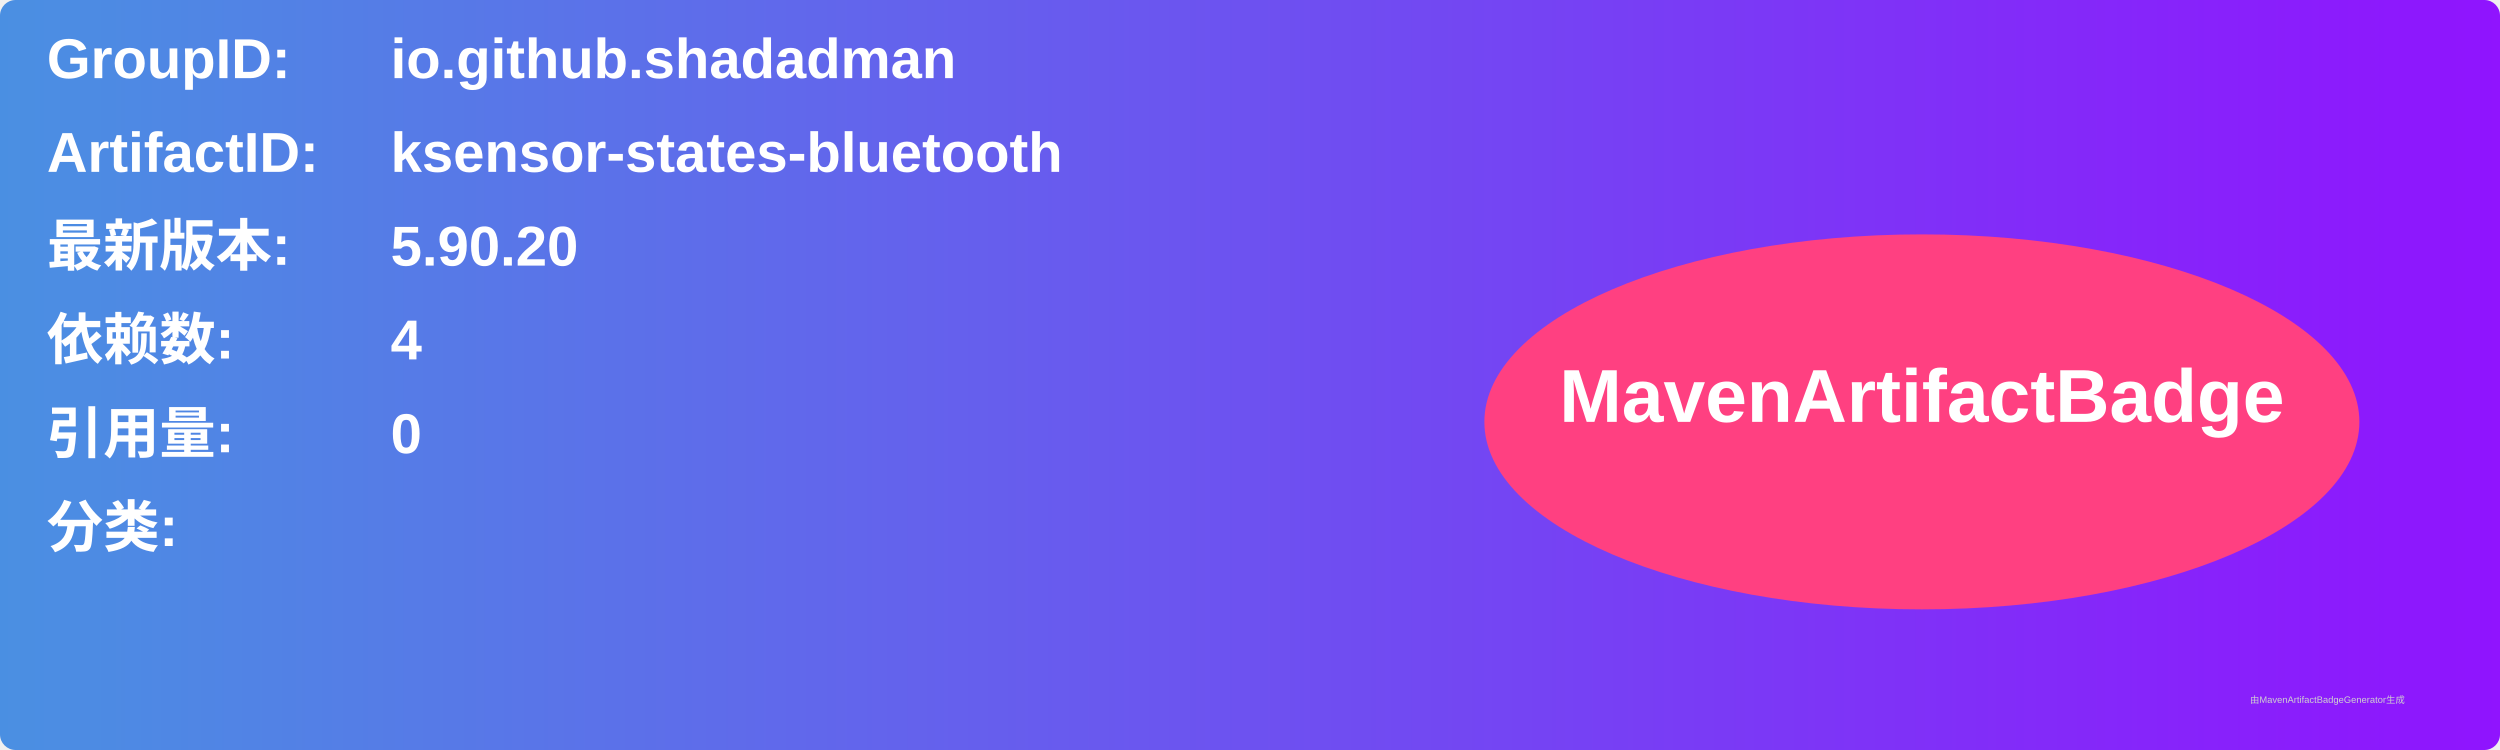
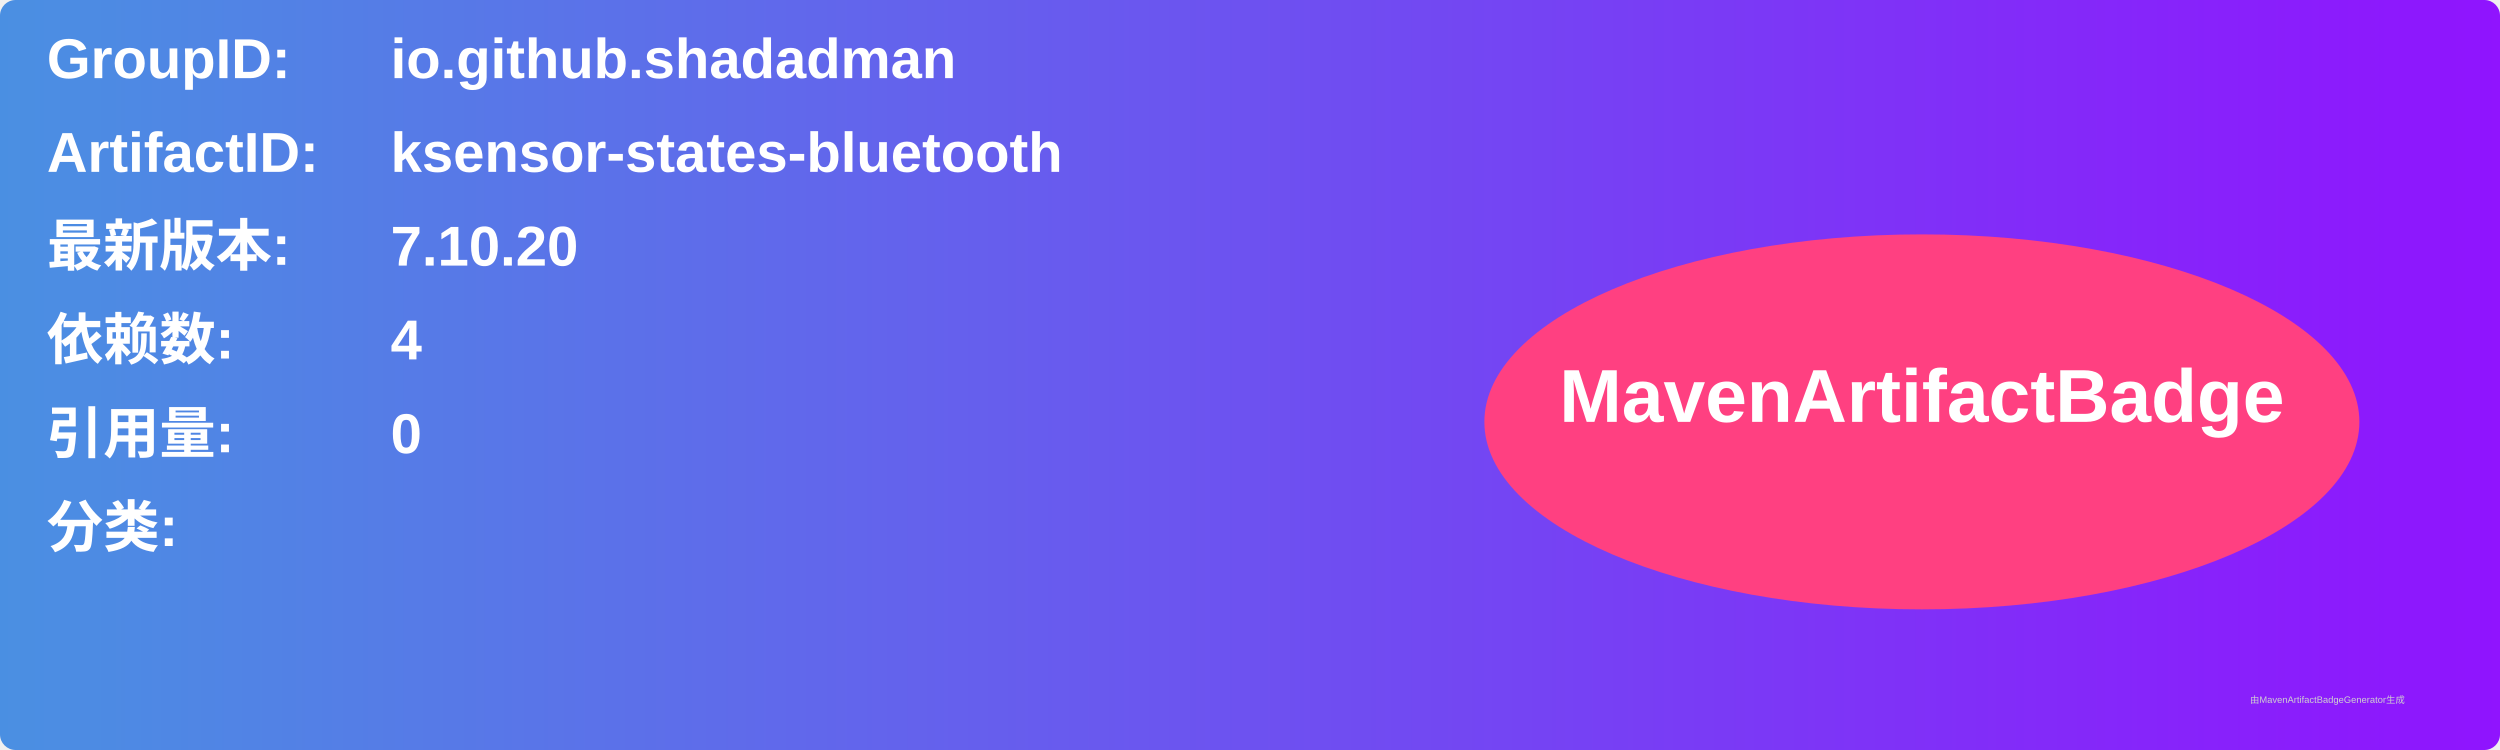
<svg xmlns="http://www.w3.org/2000/svg" width="800" height="240" viewBox="0 0 800 240">
  <linearGradient id="grad" x1="0%" y1="0%" x2="100%" y2="0%">
    <stop offset="0%" stop-color="#4a90e2" />
    <stop offset="100%" stop-color="#9013fe" />
  </linearGradient>
  <rect width="100%" height="100%" rx="5" ry="5" fill="url(#grad)" />
  <g transform="translate(15, 15)">
    <text x="0" y="10" font-family="Arial" font-size="18" fill="white" font-weight="bold" width="260">GroupID:</text>
    <text x="110" y="10" font-family="Arial" font-size="18" fill="white" font-weight="bold" width="460">io.github.shadadman</text>
    <text x="0" y="40" font-family="Arial" font-size="18" fill="white" font-weight="bold" width="260">ArtifactID:</text>
    <text x="110" y="40" font-family="Arial" font-size="18" fill="white" font-weight="bold" width="460">ksensor-states-bluetooth</text>
    <text x="0" y="70" font-family="Arial" font-size="18" fill="white" font-weight="bold">最新版本:</text>
    <text x="110" y="70" font-family="Arial" font-size="18" fill="white" font-weight="bold">
-       <tspan font-weight="bold">5.90.20</tspan>
+       <tspan font-weight="bold">7.10.20</tspan>
    </text>
    <text x="0" y="100" font-family="Arial" font-size="18" fill="white" font-weight="bold">依赖数: </text>
    <text x="110" y="100" font-family="Arial" font-size="18" fill="white">
      <tspan font-weight="bold">4</tspan>
    </text>
    <text x="0" y="130" font-family="Arial" font-size="18" fill="white" font-weight="bold">引用量: </text>
    <text x="110" y="130" font-family="Arial" font-size="18" fill="white">
      <tspan font-weight="bold">0</tspan>
    </text>
    <text x="0" y="160" font-family="Arial" font-size="18" fill="white" font-weight="bold">分类:</text>
    <text x="10" y="190" font-family="Arial" font-size="10" fill="white">
      <tspan font-weight="bold" />
    </text>
    <ellipse cx="600" cy="120" rx="140" ry="60" fill="#ff4081" />
    <text x="600" y="120" text-anchor="middle" font-family="Arial" font-size="24" fill="white" font-weight="bold">MavenArtifactBadge</text>
  </g>
  <text x="720" y="225" font-family="Arial" font-size="3" fill="#d0d0d0">由MavenArtifactBadgeGenerator生成</text>
</svg>
